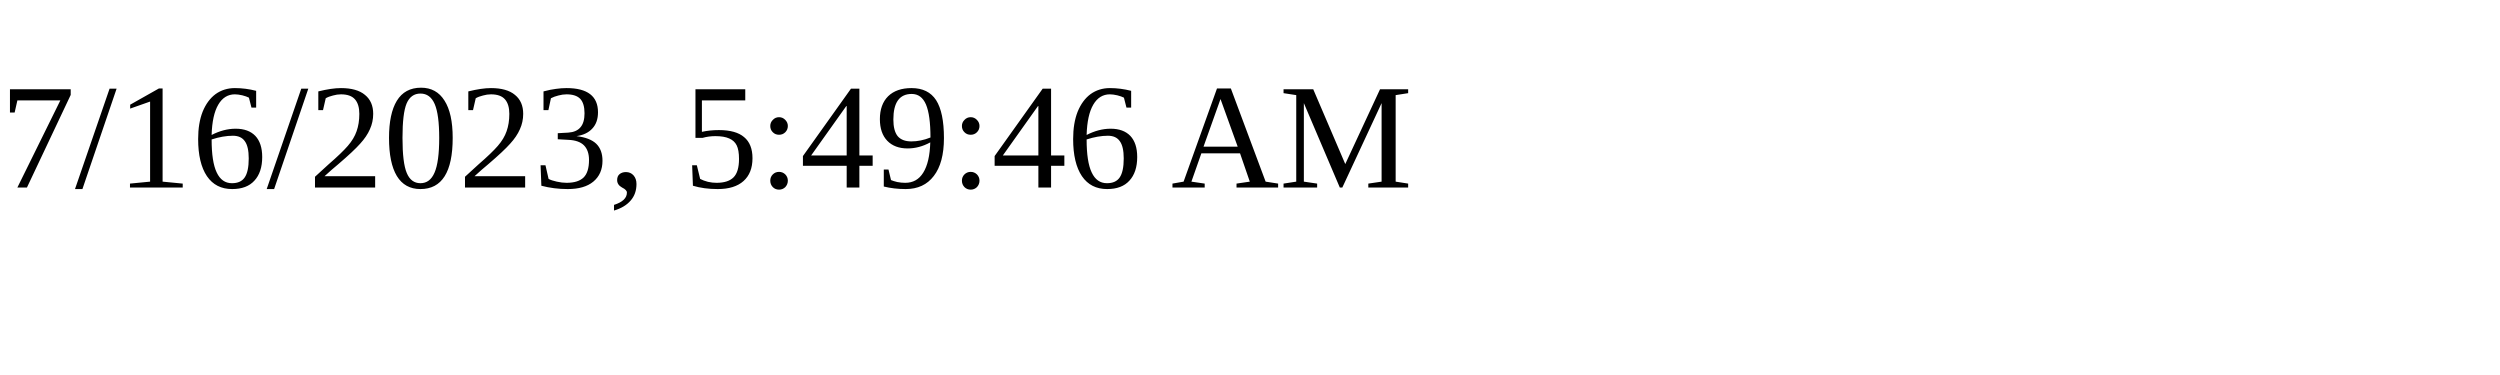
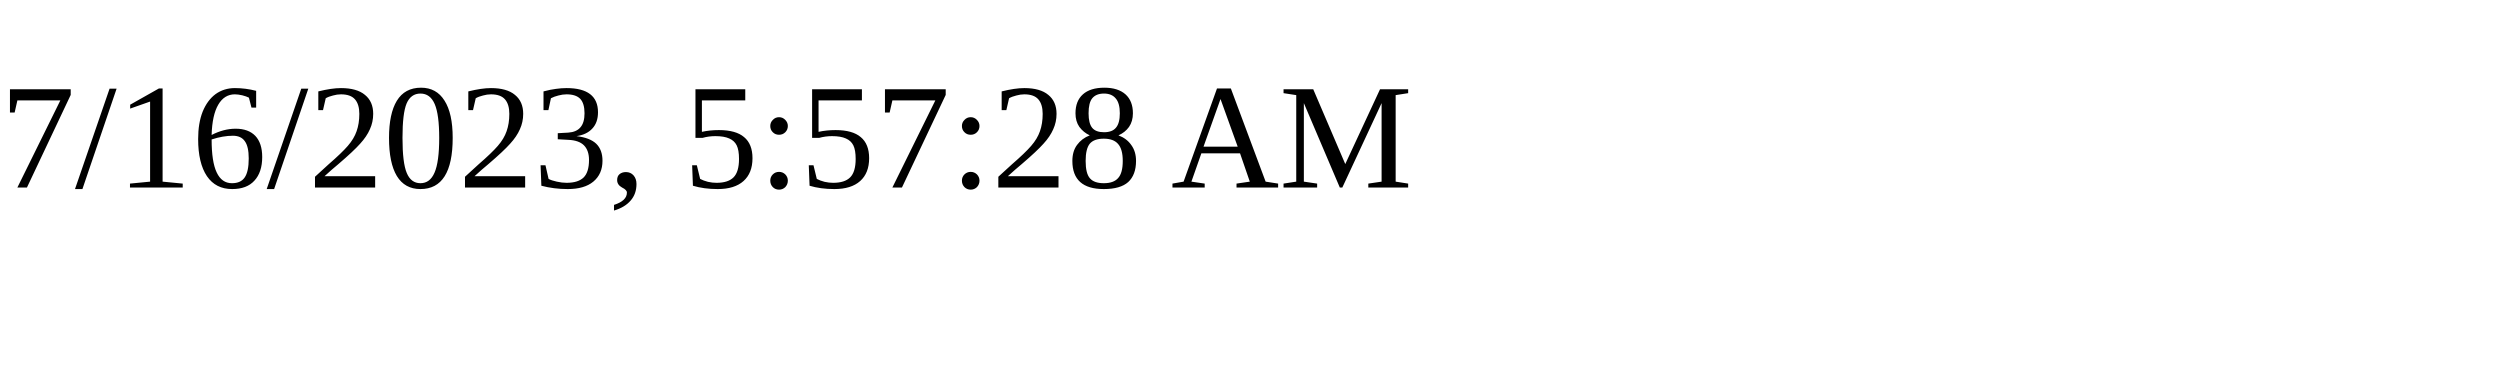
<svg xmlns="http://www.w3.org/2000/svg" height="30" width="200">
-   <text x="0" y="15">7/16/2023, 5:49:46 AM</text>
+   <text x="0" y="15">7/16/2023, 5:57:28 AM</text>
</svg>
